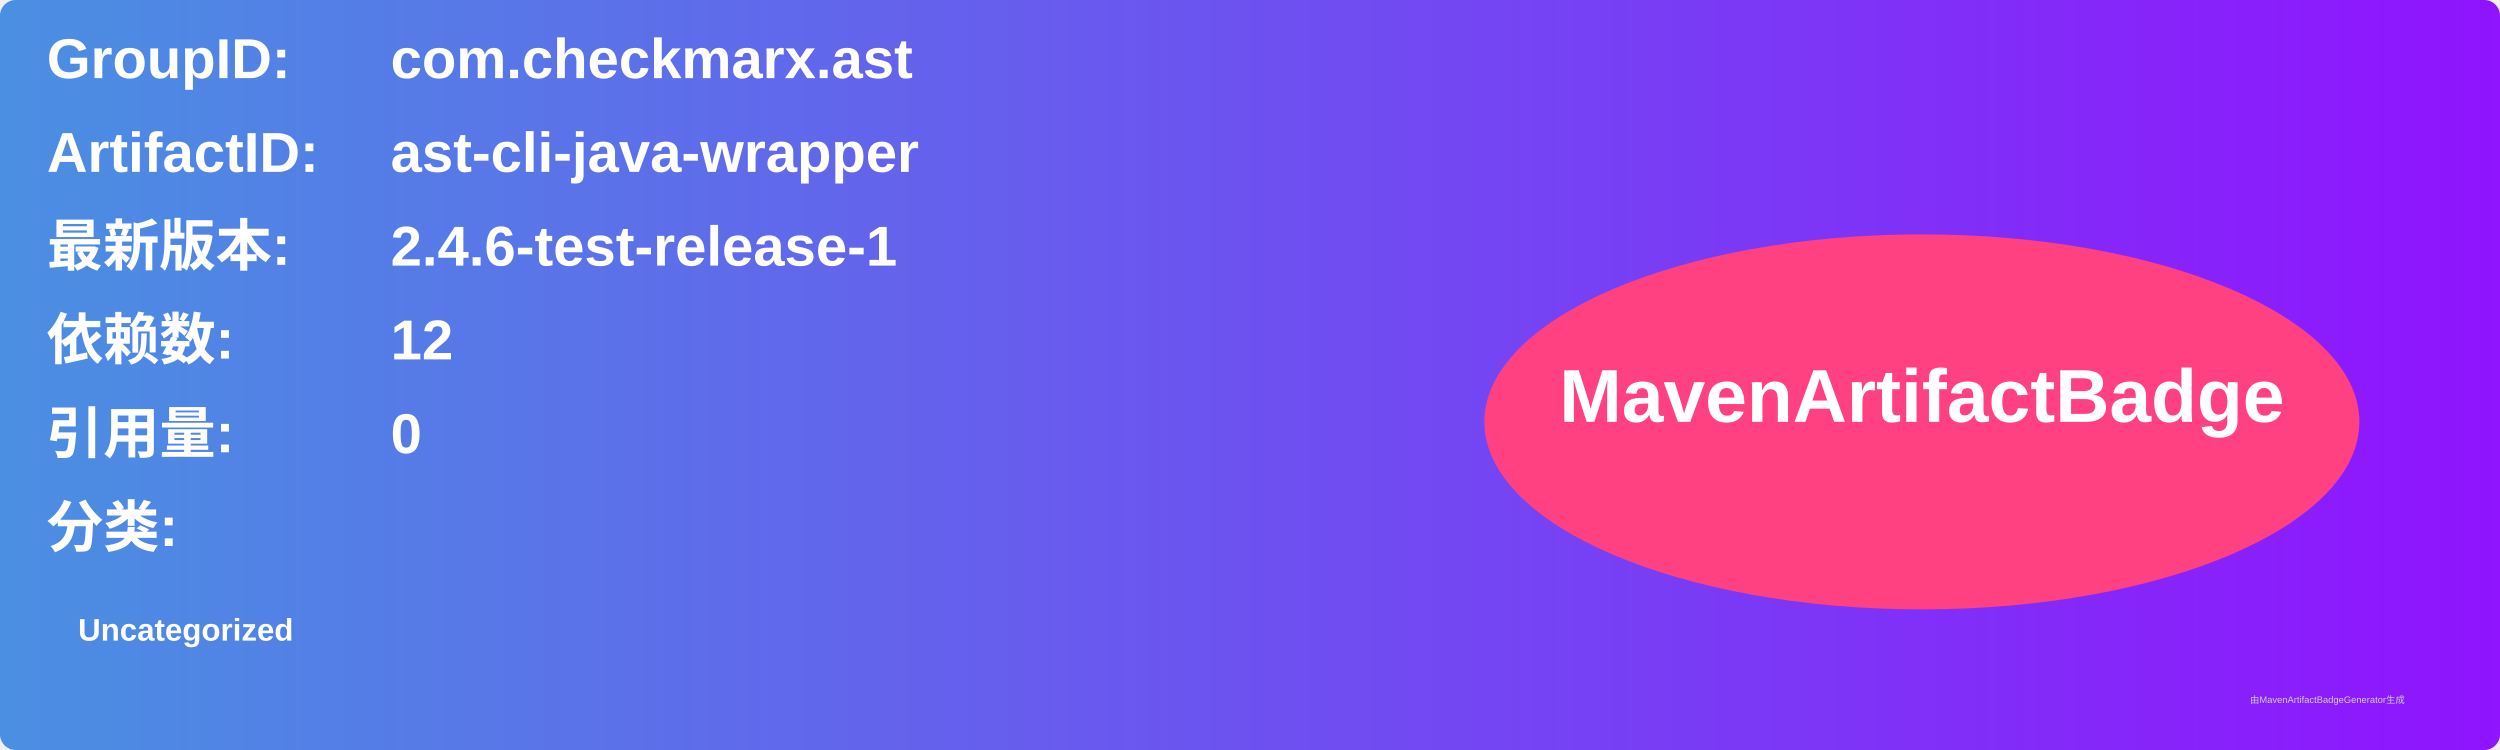
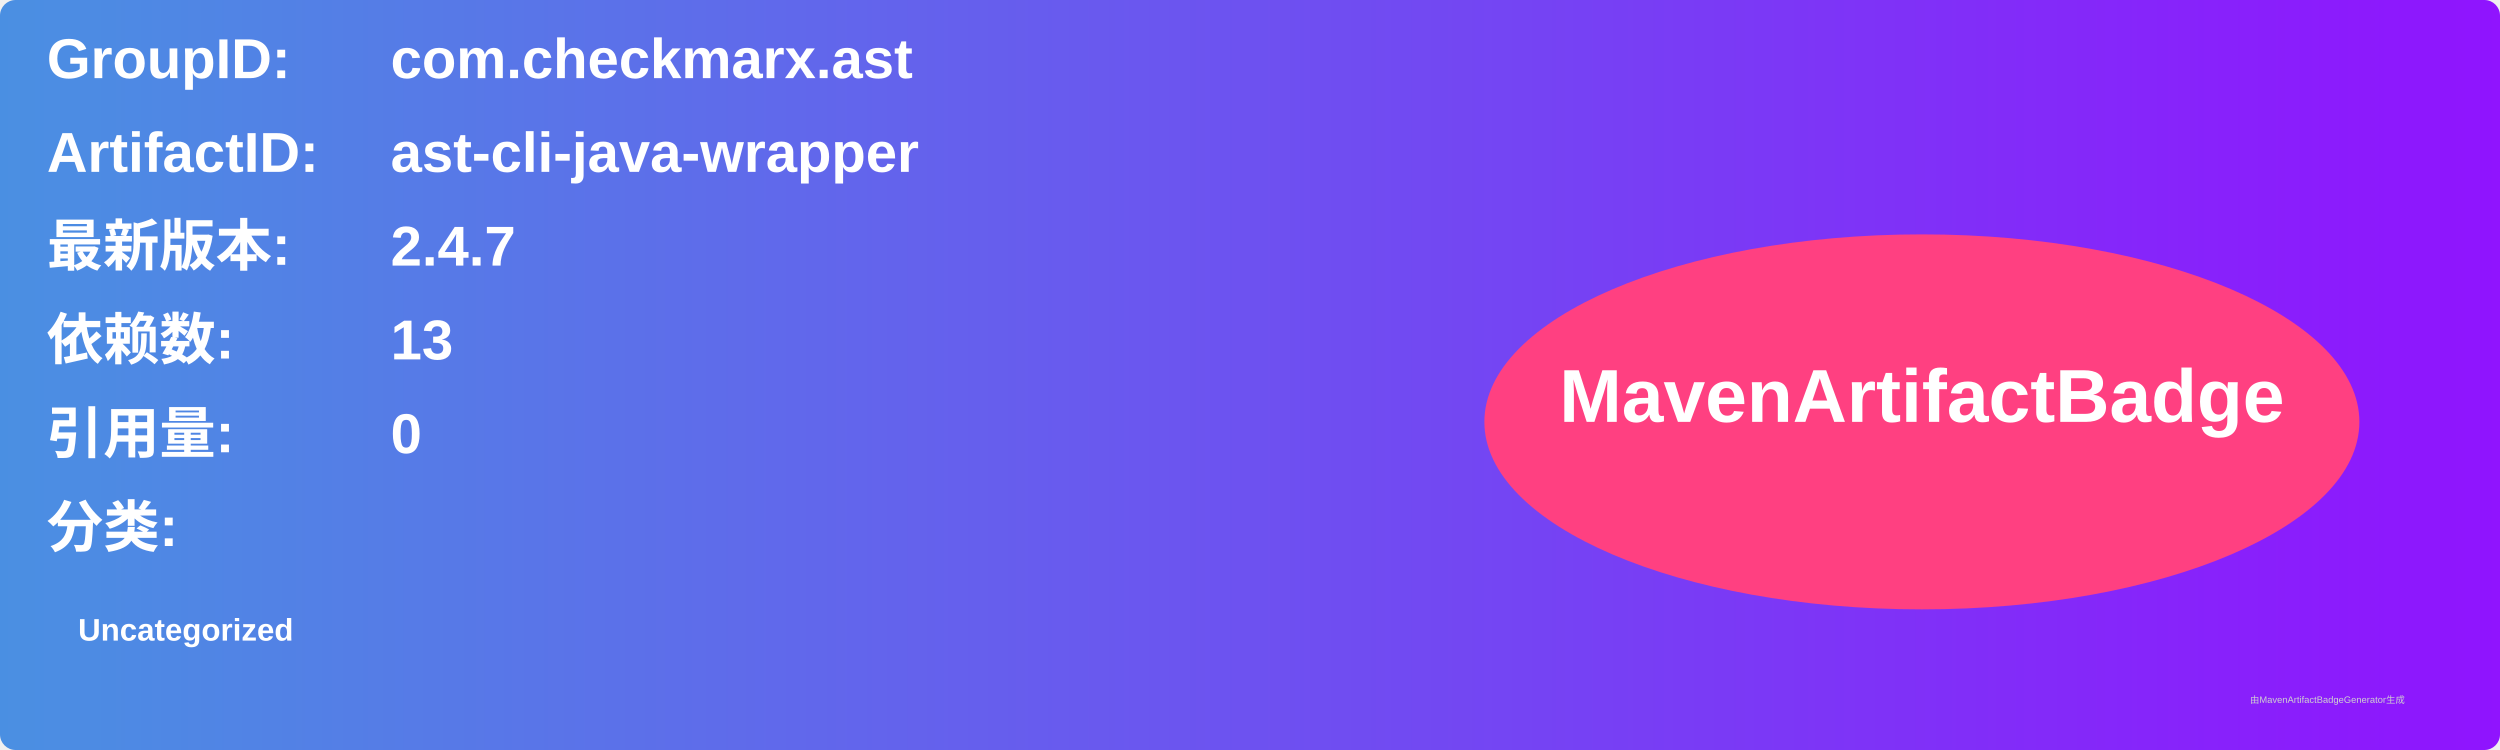
<svg xmlns="http://www.w3.org/2000/svg" width="800" height="240" viewBox="0 0 800 240">
  <linearGradient id="grad" x1="0%" y1="0%" x2="100%" y2="0%">
    <stop offset="0%" stop-color="#4a90e2" />
    <stop offset="100%" stop-color="#9013fe" />
  </linearGradient>
  <rect width="100%" height="100%" rx="5" ry="5" fill="url(#grad)" />
  <g transform="translate(15, 15)">
    <text x="0" y="10" font-family="Arial" font-size="18" fill="white" font-weight="bold" width="260">GroupID:</text>
    <text x="110" y="10" font-family="Arial" font-size="18" fill="white" font-weight="bold" width="460">com.checkmarx.ast</text>
    <text x="0" y="40" font-family="Arial" font-size="18" fill="white" font-weight="bold" width="260">ArtifactID:</text>
    <text x="110" y="40" font-family="Arial" font-size="18" fill="white" font-weight="bold" width="460">ast-cli-java-wrapper</text>
    <text x="0" y="70" font-family="Arial" font-size="18" fill="white" font-weight="bold">最新版本:</text>
    <text x="110" y="70" font-family="Arial" font-size="18" fill="white" font-weight="bold">
-       <tspan font-weight="bold">2.4.6-test-release-1</tspan>
+       <tspan font-weight="bold">2.4.7</tspan>
    </text>
    <text x="0" y="100" font-family="Arial" font-size="18" fill="white" font-weight="bold">依赖数: </text>
    <text x="110" y="100" font-family="Arial" font-size="18" fill="white">
-       <tspan font-weight="bold">12</tspan>
+       <tspan font-weight="bold">13</tspan>
    </text>
    <text x="0" y="130" font-family="Arial" font-size="18" fill="white" font-weight="bold">引用量: </text>
    <text x="110" y="130" font-family="Arial" font-size="18" fill="white">
      <tspan font-weight="bold">0</tspan>
    </text>
    <text x="0" y="160" font-family="Arial" font-size="18" fill="white" font-weight="bold">分类:</text>
    <text x="10" y="190" font-family="Arial" font-size="10" fill="white">
      <tspan font-weight="bold">Uncategorized</tspan>
    </text>
    <ellipse cx="600" cy="120" rx="140" ry="60" fill="#ff4081" />
    <text x="600" y="120" text-anchor="middle" font-family="Arial" font-size="24" fill="white" font-weight="bold">MavenArtifactBadge</text>
  </g>
  <text x="720" y="225" font-family="Arial" font-size="3" fill="#d0d0d0">由MavenArtifactBadgeGenerator生成</text>
</svg>
